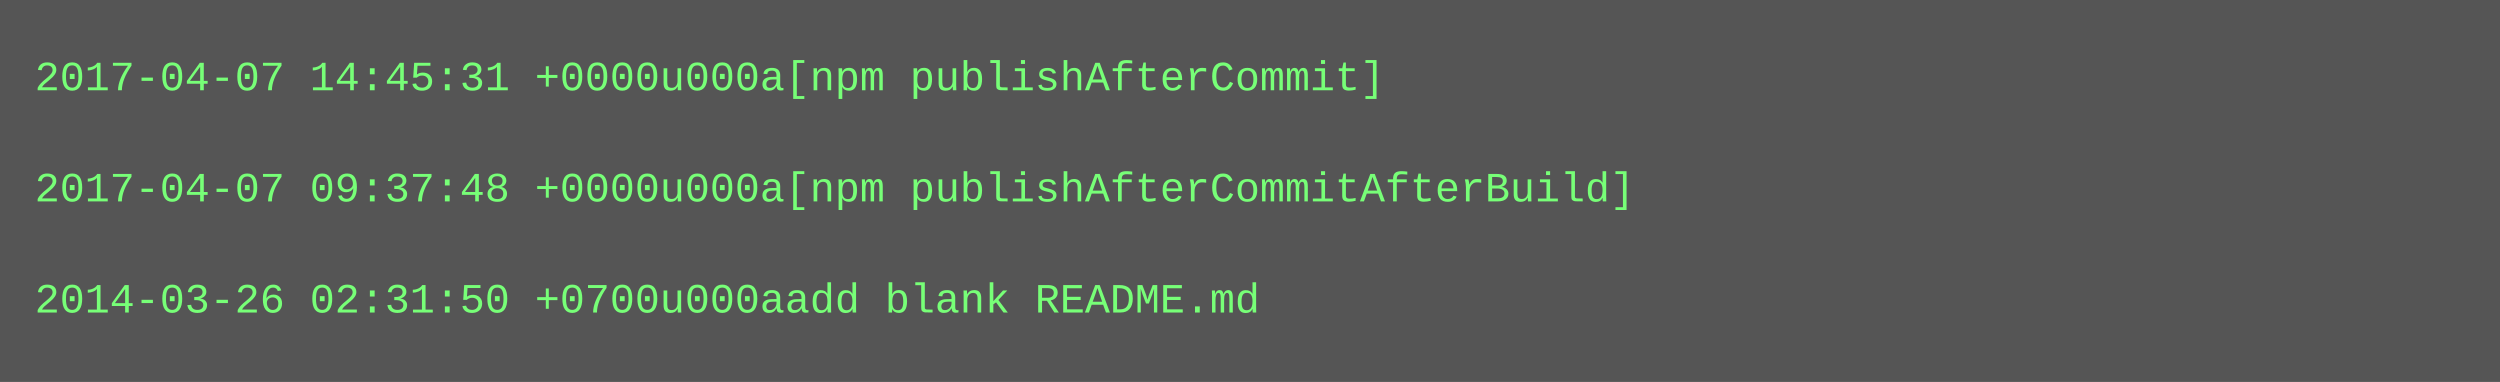
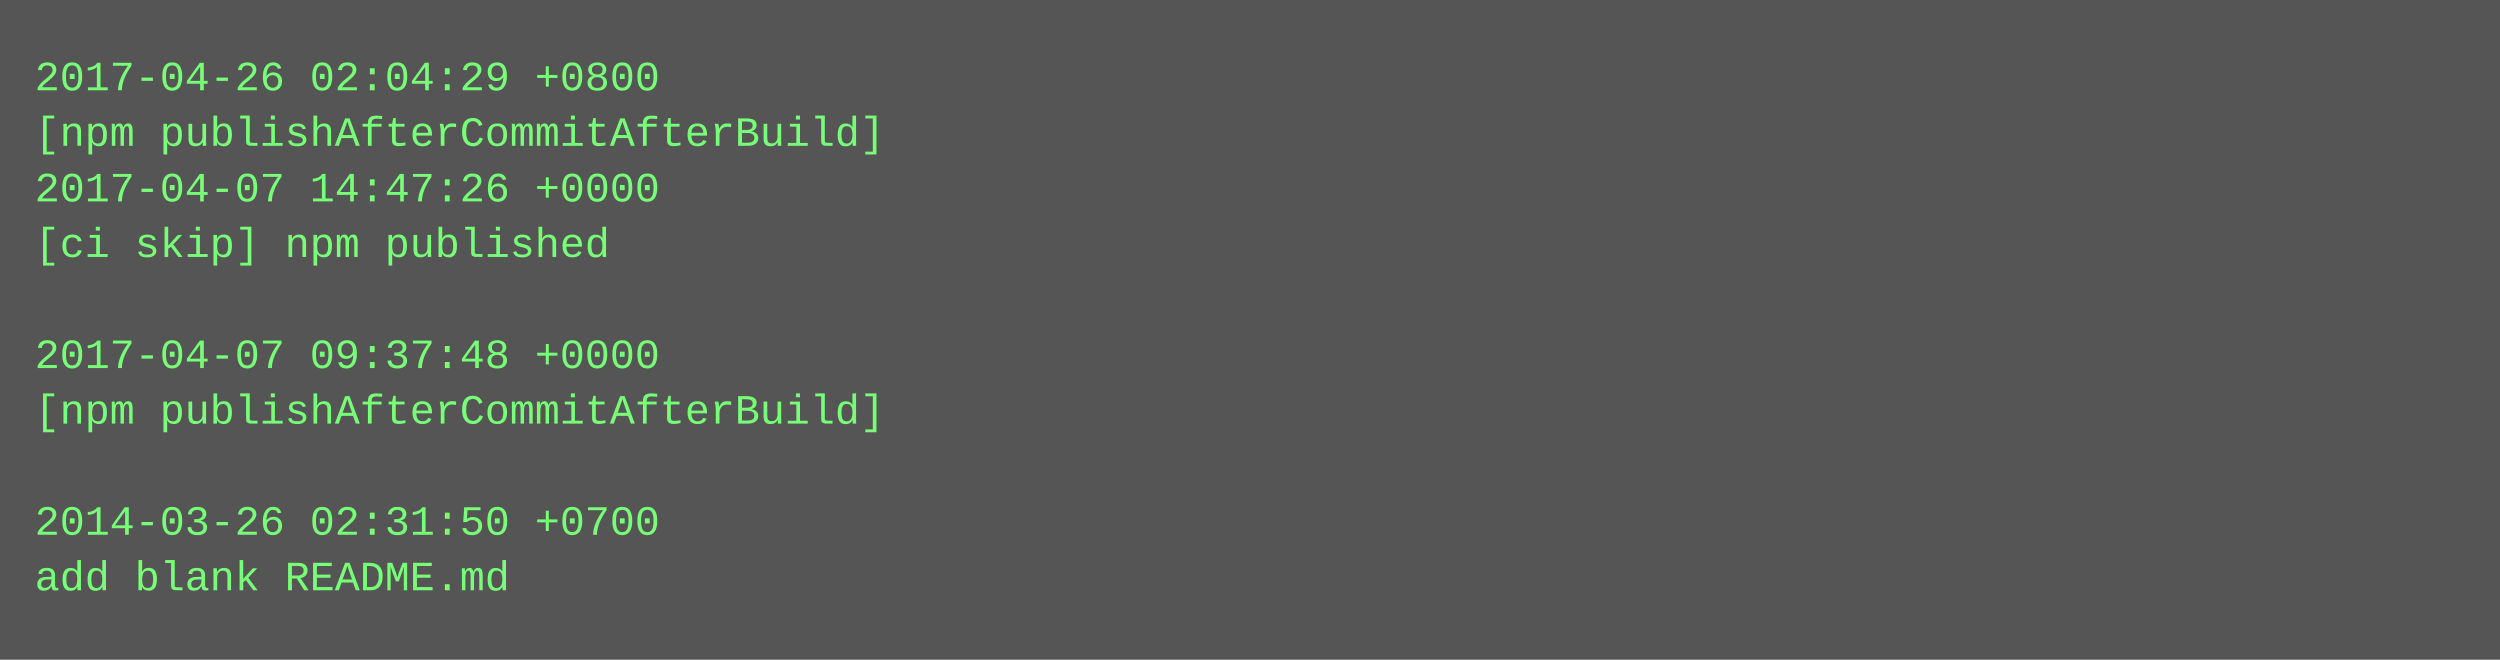
- <svg xmlns="http://www.w3.org/2000/svg" height="110" width="720">
-   <rect height="110" fill="#555" width="720" />
+ <svg xmlns="http://www.w3.org/2000/svg" height="190" width="720">
+   <rect height="190" fill="#555" width="720" />
  <text fill="#7f7" font-family="Courier New" font-size="12" xml:space="preserve">
-     <tspan x="10" y="26">2017-04-07 14:45:31 +0000u000a[npm publishAfterCommit]</tspan>
-     <tspan x="10" y="42" />
-     <tspan x="10" y="58">2017-04-07 09:37:48 +0000u000a[npm publishAfterCommitAfterBuild]</tspan>
-     <tspan x="10" y="74" />
-     <tspan x="10" y="90">2014-03-26 02:31:50 +0700u000aadd blank README.md</tspan>
+     <tspan x="10" y="26">2017-04-26 02:04:29 +0800</tspan>
+     <tspan x="10" y="42">[npm publishAfterCommitAfterBuild]</tspan>
+     <tspan x="10" y="58">2017-04-07 14:47:26 +0000</tspan>
+     <tspan x="10" y="74">[ci skip] npm published</tspan>
+     <tspan x="10" y="90" />
+     <tspan x="10" y="106">2017-04-07 09:37:48 +0000</tspan>
+     <tspan x="10" y="122">[npm publishAfterCommitAfterBuild]</tspan>
+     <tspan x="10" y="138" />
+     <tspan x="10" y="154">2014-03-26 02:31:50 +0700</tspan>
+     <tspan x="10" y="170">add blank README.md</tspan>
  </text>
</svg>
